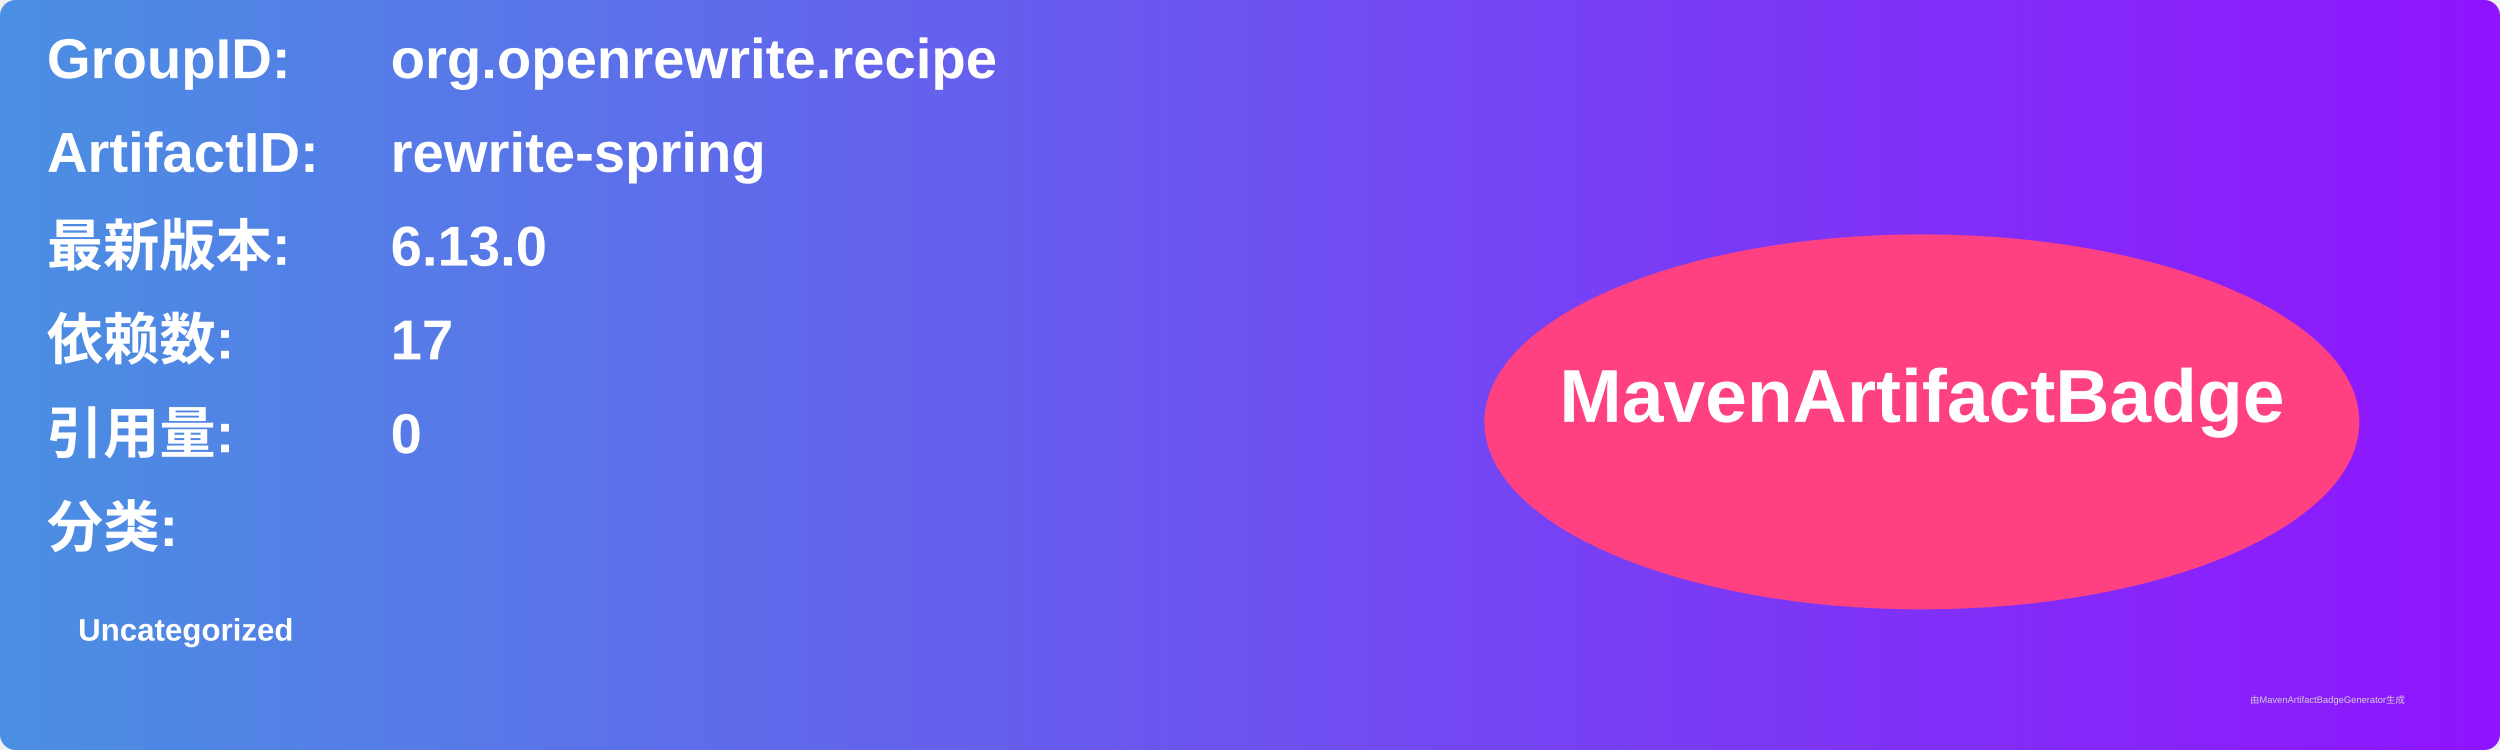
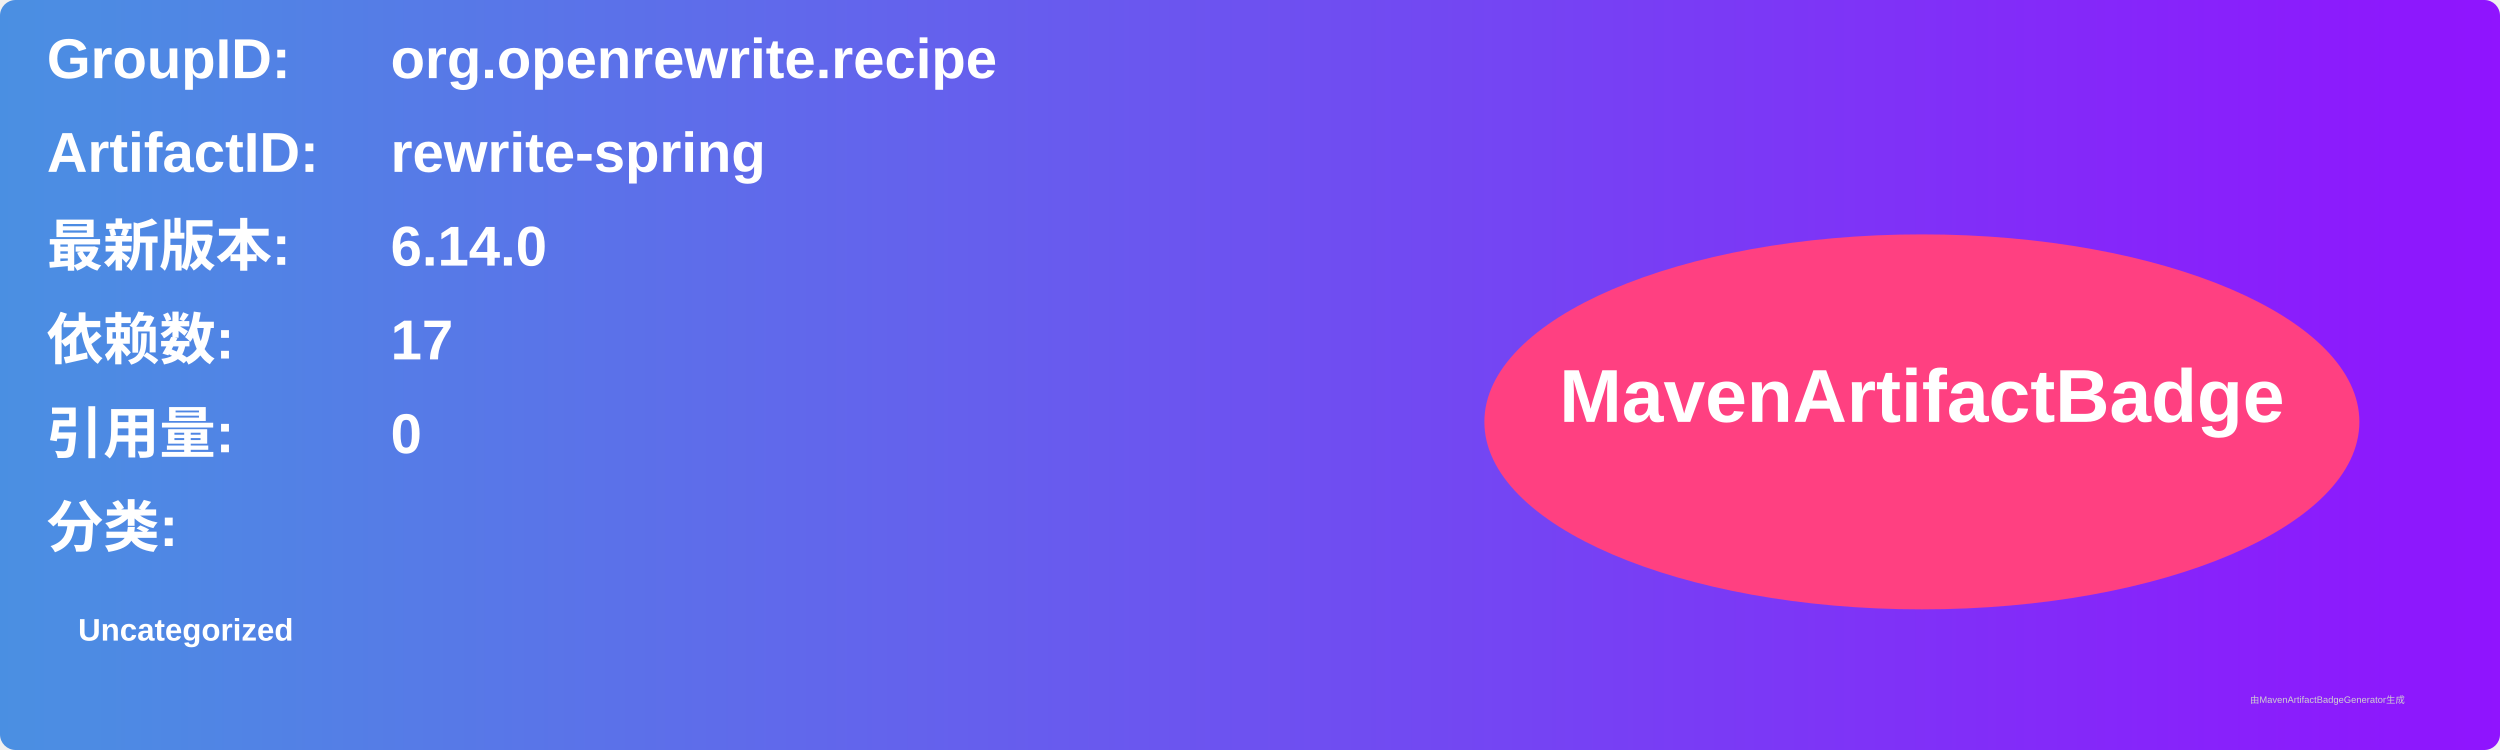
<svg xmlns="http://www.w3.org/2000/svg" width="800" height="240" viewBox="0 0 800 240">
  <linearGradient id="grad" x1="0%" y1="0%" x2="100%" y2="0%">
    <stop offset="0%" stop-color="#4a90e2" />
    <stop offset="100%" stop-color="#9013fe" />
  </linearGradient>
  <rect width="100%" height="100%" rx="5" ry="5" fill="url(#grad)" />
  <g transform="translate(15, 15)">
    <text x="0" y="10" font-family="Arial" font-size="18" fill="white" font-weight="bold" width="260">GroupID:</text>
    <text x="110" y="10" font-family="Arial" font-size="18" fill="white" font-weight="bold" width="460">org.openrewrite.recipe</text>
    <text x="0" y="40" font-family="Arial" font-size="18" fill="white" font-weight="bold" width="260">ArtifactID:</text>
    <text x="110" y="40" font-family="Arial" font-size="18" fill="white" font-weight="bold" width="460">rewrite-spring</text>
    <text x="0" y="70" font-family="Arial" font-size="18" fill="white" font-weight="bold">最新版本:</text>
    <text x="110" y="70" font-family="Arial" font-size="18" fill="white" font-weight="bold">
-       <tspan font-weight="bold">6.13.0</tspan>
+       <tspan font-weight="bold">6.14.0</tspan>
    </text>
    <text x="0" y="100" font-family="Arial" font-size="18" fill="white" font-weight="bold">依赖数: </text>
    <text x="110" y="100" font-family="Arial" font-size="18" fill="white">
      <tspan font-weight="bold">17</tspan>
    </text>
    <text x="0" y="130" font-family="Arial" font-size="18" fill="white" font-weight="bold">引用量: </text>
    <text x="110" y="130" font-family="Arial" font-size="18" fill="white">
      <tspan font-weight="bold">0</tspan>
    </text>
    <text x="0" y="160" font-family="Arial" font-size="18" fill="white" font-weight="bold">分类:</text>
    <text x="10" y="190" font-family="Arial" font-size="10" fill="white">
      <tspan font-weight="bold">Uncategorized</tspan>
    </text>
    <ellipse cx="600" cy="120" rx="140" ry="60" fill="#ff4081" />
    <text x="600" y="120" text-anchor="middle" font-family="Arial" font-size="24" fill="white" font-weight="bold">MavenArtifactBadge</text>
  </g>
  <text x="720" y="225" font-family="Arial" font-size="3" fill="#d0d0d0">由MavenArtifactBadgeGenerator生成</text>
</svg>
